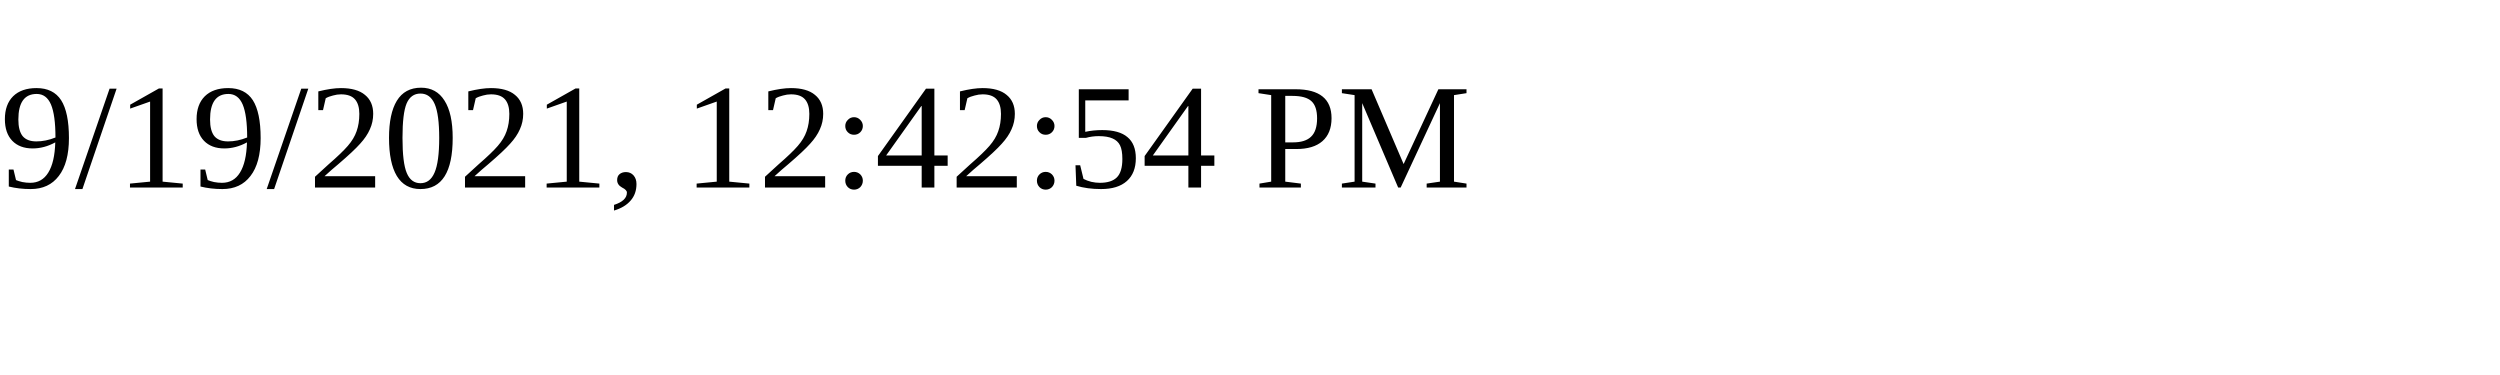
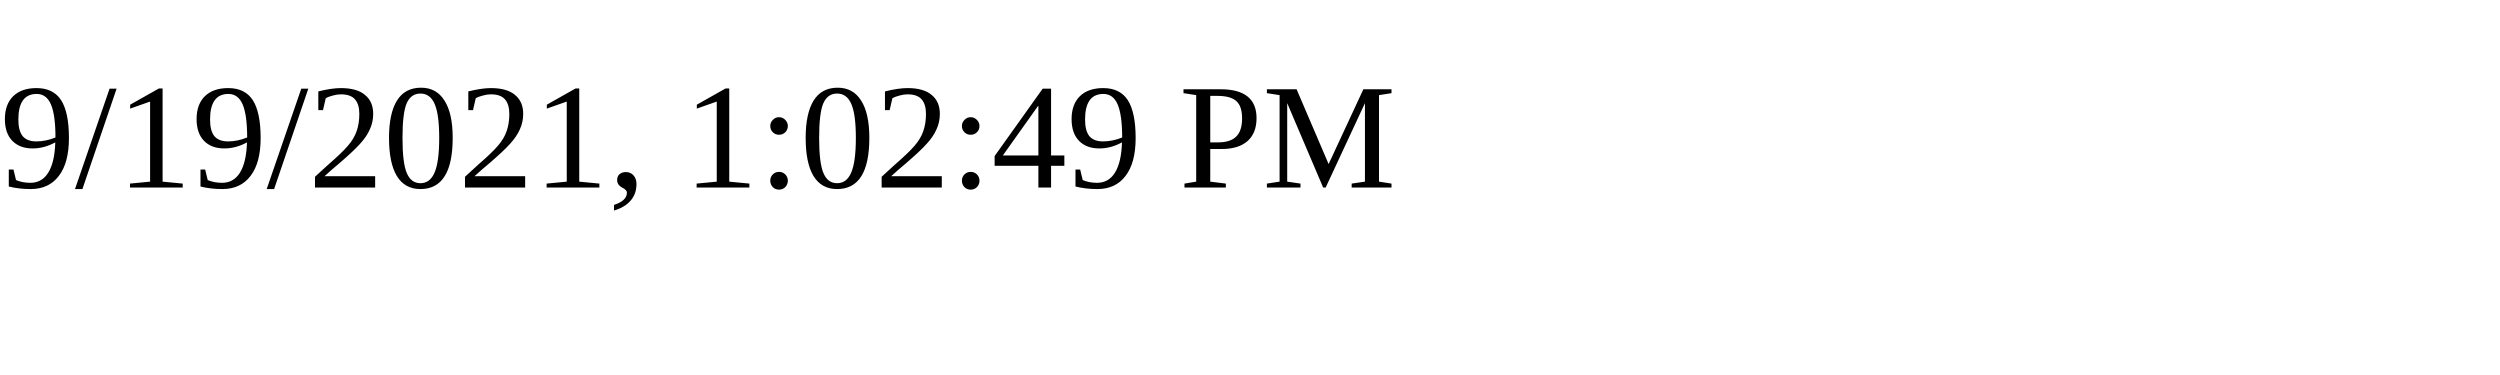
<svg xmlns="http://www.w3.org/2000/svg" height="30" width="200">
-   <text x="0" y="15">9/19/2021, 12:42:54 PM</text>
+   <text x="0" y="15">9/19/2021, 1:02:49 PM</text>
</svg>
